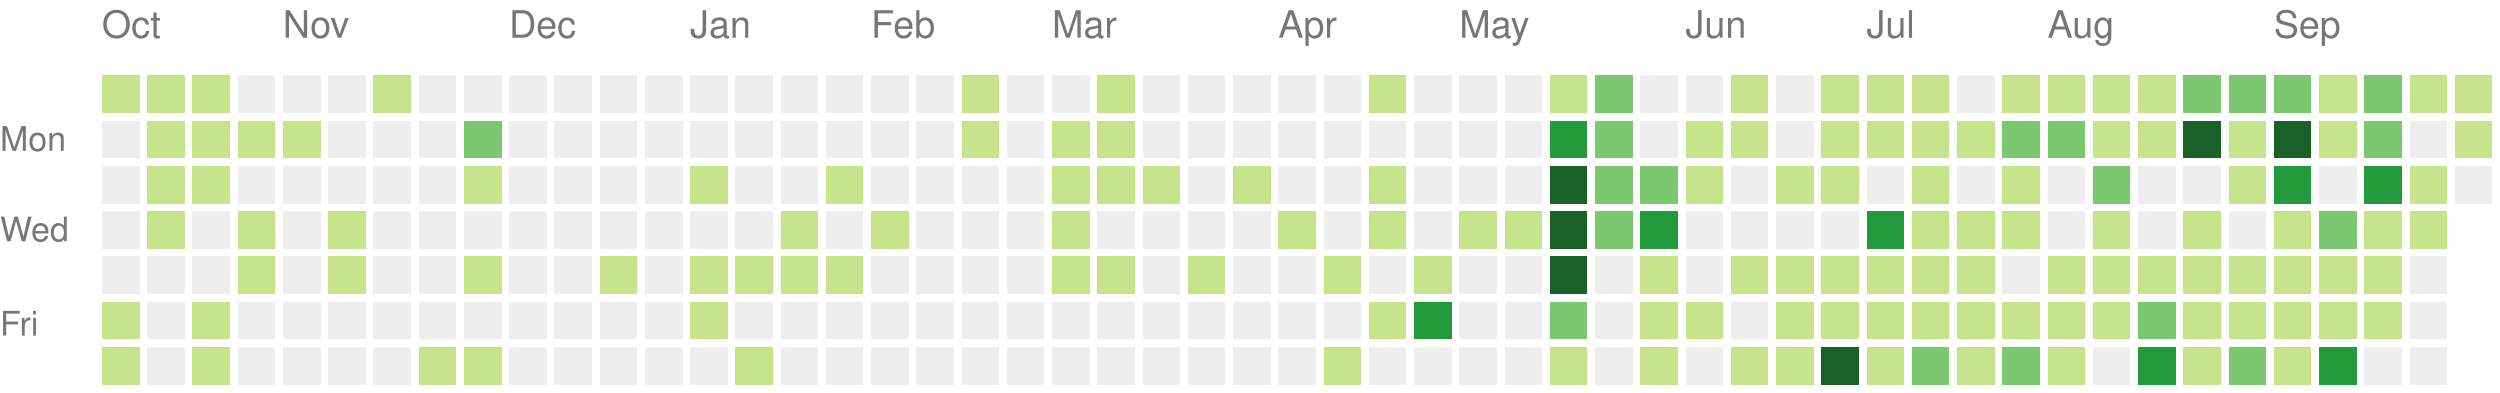
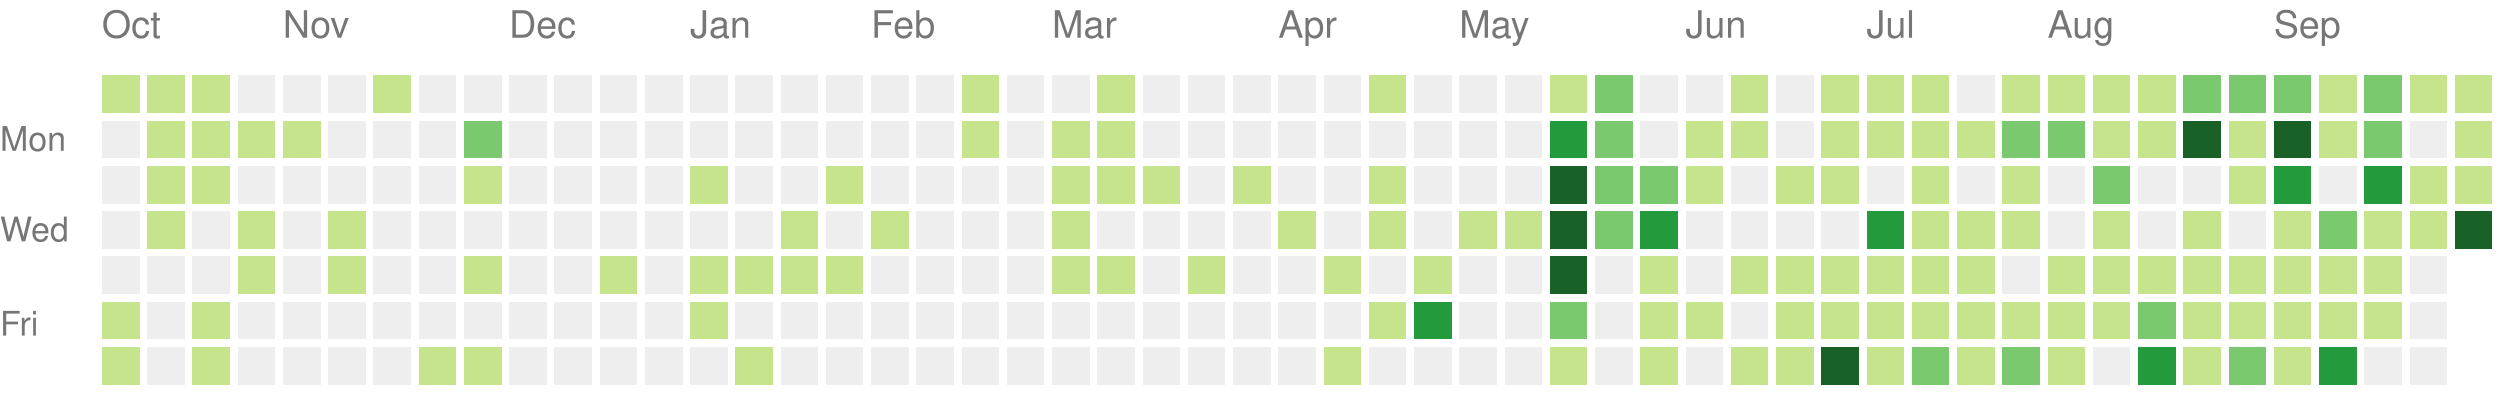
<svg xmlns="http://www.w3.org/2000/svg" version="1.1" width="663" height="104">
  <rect style="fill:#c6e48b;shape-rendering:crispedges;" data-score="1" data-date="2025-10-05" x="27" y="20" width="10" height="10" />
  <rect style="fill:#c6e48b;shape-rendering:crispedges;" data-score="1" data-date="2025-10-12" x="39" y="20" width="10" height="10" />
  <rect style="fill:#c6e48b;shape-rendering:crispedges;" data-score="1" data-date="2025-10-19" x="51" y="20" width="10" height="10" />
  <rect style="fill:#eeeeee;shape-rendering:crispedges;" data-score="0" data-date="2025-10-26" x="63" y="20" width="10" height="10" />
  <rect style="fill:#eeeeee;shape-rendering:crispedges;" data-score="0" data-date="2025-11-02" x="75" y="20" width="10" height="10" />
  <rect style="fill:#eeeeee;shape-rendering:crispedges;" data-score="0" data-date="2025-11-09" x="87" y="20" width="10" height="10" />
  <rect style="fill:#c6e48b;shape-rendering:crispedges;" data-score="1" data-date="2025-11-16" x="99" y="20" width="10" height="10" />
  <rect style="fill:#eeeeee;shape-rendering:crispedges;" data-score="0" data-date="2025-11-23" x="111" y="20" width="10" height="10" />
  <rect style="fill:#eeeeee;shape-rendering:crispedges;" data-score="0" data-date="2025-11-30" x="123" y="20" width="10" height="10" />
  <rect style="fill:#eeeeee;shape-rendering:crispedges;" data-score="0" data-date="2025-12-07" x="135" y="20" width="10" height="10" />
  <rect style="fill:#eeeeee;shape-rendering:crispedges;" data-score="0" data-date="2025-12-14" x="147" y="20" width="10" height="10" />
  <rect style="fill:#eeeeee;shape-rendering:crispedges;" data-score="0" data-date="2025-12-21" x="159" y="20" width="10" height="10" />
  <rect style="fill:#eeeeee;shape-rendering:crispedges;" data-score="0" data-date="2025-12-28" x="171" y="20" width="10" height="10" />
  <rect style="fill:#eeeeee;shape-rendering:crispedges;" data-score="0" data-date="2026-01-04" x="183" y="20" width="10" height="10" />
  <rect style="fill:#eeeeee;shape-rendering:crispedges;" data-score="0" data-date="2026-01-11" x="195" y="20" width="10" height="10" />
  <rect style="fill:#eeeeee;shape-rendering:crispedges;" data-score="0" data-date="2026-01-18" x="207" y="20" width="10" height="10" />
  <rect style="fill:#eeeeee;shape-rendering:crispedges;" data-score="0" data-date="2026-01-25" x="219" y="20" width="10" height="10" />
  <rect style="fill:#eeeeee;shape-rendering:crispedges;" data-score="0" data-date="2026-02-01" x="231" y="20" width="10" height="10" />
  <rect style="fill:#eeeeee;shape-rendering:crispedges;" data-score="0" data-date="2026-02-08" x="243" y="20" width="10" height="10" />
  <rect style="fill:#c6e48b;shape-rendering:crispedges;" data-score="1" data-date="2026-02-15" x="255" y="20" width="10" height="10" />
  <rect style="fill:#eeeeee;shape-rendering:crispedges;" data-score="0" data-date="2026-02-22" x="267" y="20" width="10" height="10" />
  <rect style="fill:#eeeeee;shape-rendering:crispedges;" data-score="0" data-date="2026-03-01" x="279" y="20" width="10" height="10" />
  <rect style="fill:#c6e48b;shape-rendering:crispedges;" data-score="1" data-date="2026-03-08" x="291" y="20" width="10" height="10" />
  <rect style="fill:#eeeeee;shape-rendering:crispedges;" data-score="0" data-date="2026-03-15" x="303" y="20" width="10" height="10" />
  <rect style="fill:#eeeeee;shape-rendering:crispedges;" data-score="0" data-date="2026-03-22" x="315" y="20" width="10" height="10" />
  <rect style="fill:#eeeeee;shape-rendering:crispedges;" data-score="0" data-date="2026-03-29" x="327" y="20" width="10" height="10" />
  <rect style="fill:#eeeeee;shape-rendering:crispedges;" data-score="0" data-date="2026-04-05" x="339" y="20" width="10" height="10" />
  <rect style="fill:#eeeeee;shape-rendering:crispedges;" data-score="0" data-date="2026-04-12" x="351" y="20" width="10" height="10" />
  <rect style="fill:#c6e48b;shape-rendering:crispedges;" data-score="1" data-date="2026-04-19" x="363" y="20" width="10" height="10" />
  <rect style="fill:#eeeeee;shape-rendering:crispedges;" data-score="0" data-date="2026-04-26" x="375" y="20" width="10" height="10" />
  <rect style="fill:#eeeeee;shape-rendering:crispedges;" data-score="0" data-date="2026-05-03" x="387" y="20" width="10" height="10" />
  <rect style="fill:#eeeeee;shape-rendering:crispedges;" data-score="0" data-date="2026-05-10" x="399" y="20" width="10" height="10" />
  <rect style="fill:#c6e48b;shape-rendering:crispedges;" data-score="1" data-date="2026-05-17" x="411" y="20" width="10" height="10" />
  <rect style="fill:#7bc96f;shape-rendering:crispedges;" data-score="2" data-date="2026-05-24" x="423" y="20" width="10" height="10" />
  <rect style="fill:#eeeeee;shape-rendering:crispedges;" data-score="0" data-date="2026-05-31" x="435" y="20" width="10" height="10" />
  <rect style="fill:#eeeeee;shape-rendering:crispedges;" data-score="0" data-date="2026-06-07" x="447" y="20" width="10" height="10" />
  <rect style="fill:#c6e48b;shape-rendering:crispedges;" data-score="1" data-date="2026-06-14" x="459" y="20" width="10" height="10" />
  <rect style="fill:#eeeeee;shape-rendering:crispedges;" data-score="0" data-date="2026-06-21" x="471" y="20" width="10" height="10" />
  <rect style="fill:#c6e48b;shape-rendering:crispedges;" data-score="1" data-date="2026-06-28" x="483" y="20" width="10" height="10" />
  <rect style="fill:#c6e48b;shape-rendering:crispedges;" data-score="1" data-date="2026-07-05" x="495" y="20" width="10" height="10" />
  <rect style="fill:#c6e48b;shape-rendering:crispedges;" data-score="1" data-date="2026-07-12" x="507" y="20" width="10" height="10" />
  <rect style="fill:#eeeeee;shape-rendering:crispedges;" data-score="0" data-date="2026-07-19" x="519" y="20" width="10" height="10" />
  <rect style="fill:#c6e48b;shape-rendering:crispedges;" data-score="1" data-date="2026-07-26" x="531" y="20" width="10" height="10" />
  <rect style="fill:#c6e48b;shape-rendering:crispedges;" data-score="1" data-date="2026-08-02" x="543" y="20" width="10" height="10" />
  <rect style="fill:#c6e48b;shape-rendering:crispedges;" data-score="1" data-date="2026-08-09" x="555" y="20" width="10" height="10" />
  <rect style="fill:#c6e48b;shape-rendering:crispedges;" data-score="1" data-date="2026-08-16" x="567" y="20" width="10" height="10" />
  <rect style="fill:#7bc96f;shape-rendering:crispedges;" data-score="2" data-date="2026-08-23" x="579" y="20" width="10" height="10" />
  <rect style="fill:#7bc96f;shape-rendering:crispedges;" data-score="2" data-date="2026-08-30" x="591" y="20" width="10" height="10" />
  <rect style="fill:#7bc96f;shape-rendering:crispedges;" data-score="2" data-date="2026-09-06" x="603" y="20" width="10" height="10" />
  <rect style="fill:#c6e48b;shape-rendering:crispedges;" data-score="1" data-date="2026-09-13" x="615" y="20" width="10" height="10" />
  <rect style="fill:#7bc96f;shape-rendering:crispedges;" data-score="2" data-date="2026-09-20" x="627" y="20" width="10" height="10" />
  <rect style="fill:#c6e48b;shape-rendering:crispedges;" data-score="1" data-date="2026-09-27" x="639" y="20" width="10" height="10" />
  <rect style="fill:#c6e48b;shape-rendering:crispedges;" data-score="1" data-date="2026-10-04" x="651" y="20" width="10" height="10" />
  <rect style="fill:#eeeeee;shape-rendering:crispedges;" data-score="0" data-date="2025-10-06" x="27" y="32" width="10" height="10" />
  <rect style="fill:#c6e48b;shape-rendering:crispedges;" data-score="1" data-date="2025-10-13" x="39" y="32" width="10" height="10" />
  <rect style="fill:#c6e48b;shape-rendering:crispedges;" data-score="1" data-date="2025-10-20" x="51" y="32" width="10" height="10" />
  <rect style="fill:#c6e48b;shape-rendering:crispedges;" data-score="1" data-date="2025-10-27" x="63" y="32" width="10" height="10" />
  <rect style="fill:#c6e48b;shape-rendering:crispedges;" data-score="1" data-date="2025-11-03" x="75" y="32" width="10" height="10" />
  <rect style="fill:#eeeeee;shape-rendering:crispedges;" data-score="0" data-date="2025-11-10" x="87" y="32" width="10" height="10" />
  <rect style="fill:#eeeeee;shape-rendering:crispedges;" data-score="0" data-date="2025-11-17" x="99" y="32" width="10" height="10" />
  <rect style="fill:#eeeeee;shape-rendering:crispedges;" data-score="0" data-date="2025-11-24" x="111" y="32" width="10" height="10" />
  <rect style="fill:#7bc96f;shape-rendering:crispedges;" data-score="2" data-date="2025-12-01" x="123" y="32" width="10" height="10" />
  <rect style="fill:#eeeeee;shape-rendering:crispedges;" data-score="0" data-date="2025-12-08" x="135" y="32" width="10" height="10" />
  <rect style="fill:#eeeeee;shape-rendering:crispedges;" data-score="0" data-date="2025-12-15" x="147" y="32" width="10" height="10" />
  <rect style="fill:#eeeeee;shape-rendering:crispedges;" data-score="0" data-date="2025-12-22" x="159" y="32" width="10" height="10" />
  <rect style="fill:#eeeeee;shape-rendering:crispedges;" data-score="0" data-date="2025-12-29" x="171" y="32" width="10" height="10" />
  <rect style="fill:#eeeeee;shape-rendering:crispedges;" data-score="0" data-date="2026-01-05" x="183" y="32" width="10" height="10" />
  <rect style="fill:#eeeeee;shape-rendering:crispedges;" data-score="0" data-date="2026-01-12" x="195" y="32" width="10" height="10" />
  <rect style="fill:#eeeeee;shape-rendering:crispedges;" data-score="0" data-date="2026-01-19" x="207" y="32" width="10" height="10" />
  <rect style="fill:#eeeeee;shape-rendering:crispedges;" data-score="0" data-date="2026-01-26" x="219" y="32" width="10" height="10" />
  <rect style="fill:#eeeeee;shape-rendering:crispedges;" data-score="0" data-date="2026-02-02" x="231" y="32" width="10" height="10" />
  <rect style="fill:#eeeeee;shape-rendering:crispedges;" data-score="0" data-date="2026-02-09" x="243" y="32" width="10" height="10" />
  <rect style="fill:#c6e48b;shape-rendering:crispedges;" data-score="1" data-date="2026-02-16" x="255" y="32" width="10" height="10" />
  <rect style="fill:#eeeeee;shape-rendering:crispedges;" data-score="0" data-date="2026-02-23" x="267" y="32" width="10" height="10" />
  <rect style="fill:#c6e48b;shape-rendering:crispedges;" data-score="1" data-date="2026-03-02" x="279" y="32" width="10" height="10" />
  <rect style="fill:#c6e48b;shape-rendering:crispedges;" data-score="1" data-date="2026-03-09" x="291" y="32" width="10" height="10" />
  <rect style="fill:#eeeeee;shape-rendering:crispedges;" data-score="0" data-date="2026-03-16" x="303" y="32" width="10" height="10" />
  <rect style="fill:#eeeeee;shape-rendering:crispedges;" data-score="0" data-date="2026-03-23" x="315" y="32" width="10" height="10" />
  <rect style="fill:#eeeeee;shape-rendering:crispedges;" data-score="0" data-date="2026-03-30" x="327" y="32" width="10" height="10" />
  <rect style="fill:#eeeeee;shape-rendering:crispedges;" data-score="0" data-date="2026-04-06" x="339" y="32" width="10" height="10" />
  <rect style="fill:#eeeeee;shape-rendering:crispedges;" data-score="0" data-date="2026-04-13" x="351" y="32" width="10" height="10" />
  <rect style="fill:#eeeeee;shape-rendering:crispedges;" data-score="0" data-date="2026-04-20" x="363" y="32" width="10" height="10" />
  <rect style="fill:#eeeeee;shape-rendering:crispedges;" data-score="0" data-date="2026-04-27" x="375" y="32" width="10" height="10" />
  <rect style="fill:#eeeeee;shape-rendering:crispedges;" data-score="0" data-date="2026-05-04" x="387" y="32" width="10" height="10" />
  <rect style="fill:#eeeeee;shape-rendering:crispedges;" data-score="0" data-date="2026-05-11" x="399" y="32" width="10" height="10" />
  <rect style="fill:#239a3b;shape-rendering:crispedges;" data-score="3" data-date="2026-05-18" x="411" y="32" width="10" height="10" />
  <rect style="fill:#7bc96f;shape-rendering:crispedges;" data-score="2" data-date="2026-05-25" x="423" y="32" width="10" height="10" />
  <rect style="fill:#eeeeee;shape-rendering:crispedges;" data-score="0" data-date="2026-06-01" x="435" y="32" width="10" height="10" />
  <rect style="fill:#c6e48b;shape-rendering:crispedges;" data-score="1" data-date="2026-06-08" x="447" y="32" width="10" height="10" />
  <rect style="fill:#c6e48b;shape-rendering:crispedges;" data-score="1" data-date="2026-06-15" x="459" y="32" width="10" height="10" />
  <rect style="fill:#eeeeee;shape-rendering:crispedges;" data-score="0" data-date="2026-06-22" x="471" y="32" width="10" height="10" />
  <rect style="fill:#c6e48b;shape-rendering:crispedges;" data-score="1" data-date="2026-06-29" x="483" y="32" width="10" height="10" />
  <rect style="fill:#c6e48b;shape-rendering:crispedges;" data-score="1" data-date="2026-07-06" x="495" y="32" width="10" height="10" />
  <rect style="fill:#c6e48b;shape-rendering:crispedges;" data-score="1" data-date="2026-07-13" x="507" y="32" width="10" height="10" />
  <rect style="fill:#c6e48b;shape-rendering:crispedges;" data-score="1" data-date="2026-07-20" x="519" y="32" width="10" height="10" />
  <rect style="fill:#7bc96f;shape-rendering:crispedges;" data-score="2" data-date="2026-07-27" x="531" y="32" width="10" height="10" />
  <rect style="fill:#7bc96f;shape-rendering:crispedges;" data-score="2" data-date="2026-08-03" x="543" y="32" width="10" height="10" />
  <rect style="fill:#c6e48b;shape-rendering:crispedges;" data-score="1" data-date="2026-08-10" x="555" y="32" width="10" height="10" />
  <rect style="fill:#c6e48b;shape-rendering:crispedges;" data-score="1" data-date="2026-08-17" x="567" y="32" width="10" height="10" />
  <rect style="fill:#196127;shape-rendering:crispedges;" data-score="4" data-date="2026-08-24" x="579" y="32" width="10" height="10" />
  <rect style="fill:#c6e48b;shape-rendering:crispedges;" data-score="1" data-date="2026-08-31" x="591" y="32" width="10" height="10" />
  <rect style="fill:#196127;shape-rendering:crispedges;" data-score="4" data-date="2026-09-07" x="603" y="32" width="10" height="10" />
  <rect style="fill:#c6e48b;shape-rendering:crispedges;" data-score="1" data-date="2026-09-14" x="615" y="32" width="10" height="10" />
  <rect style="fill:#7bc96f;shape-rendering:crispedges;" data-score="2" data-date="2026-09-21" x="627" y="32" width="10" height="10" />
  <rect style="fill:#eeeeee;shape-rendering:crispedges;" data-score="0" data-date="2026-09-28" x="639" y="32" width="10" height="10" />
  <rect style="fill:#c6e48b;shape-rendering:crispedges;" data-score="1" data-date="2026-10-05" x="651" y="32" width="10" height="10" />
  <rect style="fill:#eeeeee;shape-rendering:crispedges;" data-score="0" data-date="2025-10-07" x="27" y="44" width="10" height="10" />
  <rect style="fill:#c6e48b;shape-rendering:crispedges;" data-score="1" data-date="2025-10-14" x="39" y="44" width="10" height="10" />
  <rect style="fill:#c6e48b;shape-rendering:crispedges;" data-score="1" data-date="2025-10-21" x="51" y="44" width="10" height="10" />
  <rect style="fill:#eeeeee;shape-rendering:crispedges;" data-score="0" data-date="2025-10-28" x="63" y="44" width="10" height="10" />
  <rect style="fill:#eeeeee;shape-rendering:crispedges;" data-score="0" data-date="2025-11-04" x="75" y="44" width="10" height="10" />
  <rect style="fill:#eeeeee;shape-rendering:crispedges;" data-score="0" data-date="2025-11-11" x="87" y="44" width="10" height="10" />
  <rect style="fill:#eeeeee;shape-rendering:crispedges;" data-score="0" data-date="2025-11-18" x="99" y="44" width="10" height="10" />
  <rect style="fill:#eeeeee;shape-rendering:crispedges;" data-score="0" data-date="2025-11-25" x="111" y="44" width="10" height="10" />
  <rect style="fill:#c6e48b;shape-rendering:crispedges;" data-score="1" data-date="2025-12-02" x="123" y="44" width="10" height="10" />
  <rect style="fill:#eeeeee;shape-rendering:crispedges;" data-score="0" data-date="2025-12-09" x="135" y="44" width="10" height="10" />
  <rect style="fill:#eeeeee;shape-rendering:crispedges;" data-score="0" data-date="2025-12-16" x="147" y="44" width="10" height="10" />
  <rect style="fill:#eeeeee;shape-rendering:crispedges;" data-score="0" data-date="2025-12-23" x="159" y="44" width="10" height="10" />
  <rect style="fill:#eeeeee;shape-rendering:crispedges;" data-score="0" data-date="2025-12-30" x="171" y="44" width="10" height="10" />
  <rect style="fill:#c6e48b;shape-rendering:crispedges;" data-score="1" data-date="2026-01-06" x="183" y="44" width="10" height="10" />
  <rect style="fill:#eeeeee;shape-rendering:crispedges;" data-score="0" data-date="2026-01-13" x="195" y="44" width="10" height="10" />
  <rect style="fill:#eeeeee;shape-rendering:crispedges;" data-score="0" data-date="2026-01-20" x="207" y="44" width="10" height="10" />
  <rect style="fill:#c6e48b;shape-rendering:crispedges;" data-score="1" data-date="2026-01-27" x="219" y="44" width="10" height="10" />
  <rect style="fill:#eeeeee;shape-rendering:crispedges;" data-score="0" data-date="2026-02-03" x="231" y="44" width="10" height="10" />
  <rect style="fill:#eeeeee;shape-rendering:crispedges;" data-score="0" data-date="2026-02-10" x="243" y="44" width="10" height="10" />
  <rect style="fill:#eeeeee;shape-rendering:crispedges;" data-score="0" data-date="2026-02-17" x="255" y="44" width="10" height="10" />
  <rect style="fill:#eeeeee;shape-rendering:crispedges;" data-score="0" data-date="2026-02-24" x="267" y="44" width="10" height="10" />
  <rect style="fill:#c6e48b;shape-rendering:crispedges;" data-score="1" data-date="2026-03-03" x="279" y="44" width="10" height="10" />
  <rect style="fill:#c6e48b;shape-rendering:crispedges;" data-score="1" data-date="2026-03-10" x="291" y="44" width="10" height="10" />
  <rect style="fill:#c6e48b;shape-rendering:crispedges;" data-score="1" data-date="2026-03-17" x="303" y="44" width="10" height="10" />
  <rect style="fill:#eeeeee;shape-rendering:crispedges;" data-score="0" data-date="2026-03-24" x="315" y="44" width="10" height="10" />
  <rect style="fill:#c6e48b;shape-rendering:crispedges;" data-score="1" data-date="2026-03-31" x="327" y="44" width="10" height="10" />
  <rect style="fill:#eeeeee;shape-rendering:crispedges;" data-score="0" data-date="2026-04-07" x="339" y="44" width="10" height="10" />
  <rect style="fill:#eeeeee;shape-rendering:crispedges;" data-score="0" data-date="2026-04-14" x="351" y="44" width="10" height="10" />
  <rect style="fill:#c6e48b;shape-rendering:crispedges;" data-score="1" data-date="2026-04-21" x="363" y="44" width="10" height="10" />
  <rect style="fill:#eeeeee;shape-rendering:crispedges;" data-score="0" data-date="2026-04-28" x="375" y="44" width="10" height="10" />
  <rect style="fill:#eeeeee;shape-rendering:crispedges;" data-score="0" data-date="2026-05-05" x="387" y="44" width="10" height="10" />
  <rect style="fill:#eeeeee;shape-rendering:crispedges;" data-score="0" data-date="2026-05-12" x="399" y="44" width="10" height="10" />
  <rect style="fill:#196127;shape-rendering:crispedges;" data-score="4" data-date="2026-05-19" x="411" y="44" width="10" height="10" />
  <rect style="fill:#7bc96f;shape-rendering:crispedges;" data-score="2" data-date="2026-05-26" x="423" y="44" width="10" height="10" />
  <rect style="fill:#7bc96f;shape-rendering:crispedges;" data-score="2" data-date="2026-06-02" x="435" y="44" width="10" height="10" />
  <rect style="fill:#c6e48b;shape-rendering:crispedges;" data-score="1" data-date="2026-06-09" x="447" y="44" width="10" height="10" />
  <rect style="fill:#eeeeee;shape-rendering:crispedges;" data-score="0" data-date="2026-06-16" x="459" y="44" width="10" height="10" />
  <rect style="fill:#c6e48b;shape-rendering:crispedges;" data-score="1" data-date="2026-06-23" x="471" y="44" width="10" height="10" />
  <rect style="fill:#c6e48b;shape-rendering:crispedges;" data-score="1" data-date="2026-06-30" x="483" y="44" width="10" height="10" />
  <rect style="fill:#eeeeee;shape-rendering:crispedges;" data-score="0" data-date="2026-07-07" x="495" y="44" width="10" height="10" />
  <rect style="fill:#c6e48b;shape-rendering:crispedges;" data-score="1" data-date="2026-07-14" x="507" y="44" width="10" height="10" />
  <rect style="fill:#eeeeee;shape-rendering:crispedges;" data-score="0" data-date="2026-07-21" x="519" y="44" width="10" height="10" />
  <rect style="fill:#c6e48b;shape-rendering:crispedges;" data-score="1" data-date="2026-07-28" x="531" y="44" width="10" height="10" />
  <rect style="fill:#eeeeee;shape-rendering:crispedges;" data-score="0" data-date="2026-08-04" x="543" y="44" width="10" height="10" />
  <rect style="fill:#7bc96f;shape-rendering:crispedges;" data-score="2" data-date="2026-08-11" x="555" y="44" width="10" height="10" />
  <rect style="fill:#eeeeee;shape-rendering:crispedges;" data-score="0" data-date="2026-08-18" x="567" y="44" width="10" height="10" />
  <rect style="fill:#eeeeee;shape-rendering:crispedges;" data-score="0" data-date="2026-08-25" x="579" y="44" width="10" height="10" />
  <rect style="fill:#c6e48b;shape-rendering:crispedges;" data-score="1" data-date="2026-09-01" x="591" y="44" width="10" height="10" />
  <rect style="fill:#239a3b;shape-rendering:crispedges;" data-score="3" data-date="2026-09-08" x="603" y="44" width="10" height="10" />
  <rect style="fill:#eeeeee;shape-rendering:crispedges;" data-score="0" data-date="2026-09-15" x="615" y="44" width="10" height="10" />
  <rect style="fill:#239a3b;shape-rendering:crispedges;" data-score="3" data-date="2026-09-22" x="627" y="44" width="10" height="10" />
  <rect style="fill:#c6e48b;shape-rendering:crispedges;" data-score="1" data-date="2026-09-29" x="639" y="44" width="10" height="10" />
-   <rect style="fill:#eeeeee;shape-rendering:crispedges;" data-score="0" data-date="2026-10-06" x="651" y="44" width="10" height="10" />
+   <rect style="fill:#c6e48b;shape-rendering:crispedges;" data-score="1" data-date="2026-10-06" x="651" y="44" width="10" height="10" />
  <rect style="fill:#eeeeee;shape-rendering:crispedges;" data-score="0" data-date="2025-10-08" x="27" y="56" width="10" height="10" />
  <rect style="fill:#c6e48b;shape-rendering:crispedges;" data-score="1" data-date="2025-10-15" x="39" y="56" width="10" height="10" />
  <rect style="fill:#eeeeee;shape-rendering:crispedges;" data-score="0" data-date="2025-10-22" x="51" y="56" width="10" height="10" />
  <rect style="fill:#c6e48b;shape-rendering:crispedges;" data-score="1" data-date="2025-10-29" x="63" y="56" width="10" height="10" />
  <rect style="fill:#eeeeee;shape-rendering:crispedges;" data-score="0" data-date="2025-11-05" x="75" y="56" width="10" height="10" />
  <rect style="fill:#c6e48b;shape-rendering:crispedges;" data-score="1" data-date="2025-11-12" x="87" y="56" width="10" height="10" />
  <rect style="fill:#eeeeee;shape-rendering:crispedges;" data-score="0" data-date="2025-11-19" x="99" y="56" width="10" height="10" />
  <rect style="fill:#eeeeee;shape-rendering:crispedges;" data-score="0" data-date="2025-11-26" x="111" y="56" width="10" height="10" />
  <rect style="fill:#eeeeee;shape-rendering:crispedges;" data-score="0" data-date="2025-12-03" x="123" y="56" width="10" height="10" />
  <rect style="fill:#eeeeee;shape-rendering:crispedges;" data-score="0" data-date="2025-12-10" x="135" y="56" width="10" height="10" />
  <rect style="fill:#eeeeee;shape-rendering:crispedges;" data-score="0" data-date="2025-12-17" x="147" y="56" width="10" height="10" />
  <rect style="fill:#eeeeee;shape-rendering:crispedges;" data-score="0" data-date="2025-12-24" x="159" y="56" width="10" height="10" />
  <rect style="fill:#eeeeee;shape-rendering:crispedges;" data-score="0" data-date="2025-12-31" x="171" y="56" width="10" height="10" />
  <rect style="fill:#eeeeee;shape-rendering:crispedges;" data-score="0" data-date="2026-01-07" x="183" y="56" width="10" height="10" />
  <rect style="fill:#eeeeee;shape-rendering:crispedges;" data-score="0" data-date="2026-01-14" x="195" y="56" width="10" height="10" />
  <rect style="fill:#c6e48b;shape-rendering:crispedges;" data-score="1" data-date="2026-01-21" x="207" y="56" width="10" height="10" />
  <rect style="fill:#eeeeee;shape-rendering:crispedges;" data-score="0" data-date="2026-01-28" x="219" y="56" width="10" height="10" />
  <rect style="fill:#c6e48b;shape-rendering:crispedges;" data-score="1" data-date="2026-02-04" x="231" y="56" width="10" height="10" />
  <rect style="fill:#eeeeee;shape-rendering:crispedges;" data-score="0" data-date="2026-02-11" x="243" y="56" width="10" height="10" />
  <rect style="fill:#eeeeee;shape-rendering:crispedges;" data-score="0" data-date="2026-02-18" x="255" y="56" width="10" height="10" />
  <rect style="fill:#eeeeee;shape-rendering:crispedges;" data-score="0" data-date="2026-02-25" x="267" y="56" width="10" height="10" />
  <rect style="fill:#c6e48b;shape-rendering:crispedges;" data-score="1" data-date="2026-03-04" x="279" y="56" width="10" height="10" />
  <rect style="fill:#eeeeee;shape-rendering:crispedges;" data-score="0" data-date="2026-03-11" x="291" y="56" width="10" height="10" />
  <rect style="fill:#eeeeee;shape-rendering:crispedges;" data-score="0" data-date="2026-03-18" x="303" y="56" width="10" height="10" />
  <rect style="fill:#eeeeee;shape-rendering:crispedges;" data-score="0" data-date="2026-03-25" x="315" y="56" width="10" height="10" />
  <rect style="fill:#eeeeee;shape-rendering:crispedges;" data-score="0" data-date="2026-04-01" x="327" y="56" width="10" height="10" />
  <rect style="fill:#c6e48b;shape-rendering:crispedges;" data-score="1" data-date="2026-04-08" x="339" y="56" width="10" height="10" />
  <rect style="fill:#eeeeee;shape-rendering:crispedges;" data-score="0" data-date="2026-04-15" x="351" y="56" width="10" height="10" />
  <rect style="fill:#c6e48b;shape-rendering:crispedges;" data-score="1" data-date="2026-04-22" x="363" y="56" width="10" height="10" />
  <rect style="fill:#eeeeee;shape-rendering:crispedges;" data-score="0" data-date="2026-04-29" x="375" y="56" width="10" height="10" />
  <rect style="fill:#c6e48b;shape-rendering:crispedges;" data-score="1" data-date="2026-05-06" x="387" y="56" width="10" height="10" />
  <rect style="fill:#c6e48b;shape-rendering:crispedges;" data-score="1" data-date="2026-05-13" x="399" y="56" width="10" height="10" />
  <rect style="fill:#196127;shape-rendering:crispedges;" data-score="4" data-date="2026-05-20" x="411" y="56" width="10" height="10" />
  <rect style="fill:#7bc96f;shape-rendering:crispedges;" data-score="2" data-date="2026-05-27" x="423" y="56" width="10" height="10" />
  <rect style="fill:#239a3b;shape-rendering:crispedges;" data-score="3" data-date="2026-06-03" x="435" y="56" width="10" height="10" />
  <rect style="fill:#eeeeee;shape-rendering:crispedges;" data-score="0" data-date="2026-06-10" x="447" y="56" width="10" height="10" />
  <rect style="fill:#eeeeee;shape-rendering:crispedges;" data-score="0" data-date="2026-06-17" x="459" y="56" width="10" height="10" />
  <rect style="fill:#eeeeee;shape-rendering:crispedges;" data-score="0" data-date="2026-06-24" x="471" y="56" width="10" height="10" />
  <rect style="fill:#eeeeee;shape-rendering:crispedges;" data-score="0" data-date="2026-07-01" x="483" y="56" width="10" height="10" />
  <rect style="fill:#239a3b;shape-rendering:crispedges;" data-score="3" data-date="2026-07-08" x="495" y="56" width="10" height="10" />
  <rect style="fill:#c6e48b;shape-rendering:crispedges;" data-score="1" data-date="2026-07-15" x="507" y="56" width="10" height="10" />
  <rect style="fill:#c6e48b;shape-rendering:crispedges;" data-score="1" data-date="2026-07-22" x="519" y="56" width="10" height="10" />
  <rect style="fill:#c6e48b;shape-rendering:crispedges;" data-score="1" data-date="2026-07-29" x="531" y="56" width="10" height="10" />
  <rect style="fill:#eeeeee;shape-rendering:crispedges;" data-score="0" data-date="2026-08-05" x="543" y="56" width="10" height="10" />
  <rect style="fill:#c6e48b;shape-rendering:crispedges;" data-score="1" data-date="2026-08-12" x="555" y="56" width="10" height="10" />
  <rect style="fill:#eeeeee;shape-rendering:crispedges;" data-score="0" data-date="2026-08-19" x="567" y="56" width="10" height="10" />
  <rect style="fill:#c6e48b;shape-rendering:crispedges;" data-score="1" data-date="2026-08-26" x="579" y="56" width="10" height="10" />
  <rect style="fill:#eeeeee;shape-rendering:crispedges;" data-score="0" data-date="2026-09-02" x="591" y="56" width="10" height="10" />
  <rect style="fill:#c6e48b;shape-rendering:crispedges;" data-score="1" data-date="2026-09-09" x="603" y="56" width="10" height="10" />
  <rect style="fill:#7bc96f;shape-rendering:crispedges;" data-score="2" data-date="2026-09-16" x="615" y="56" width="10" height="10" />
  <rect style="fill:#c6e48b;shape-rendering:crispedges;" data-score="1" data-date="2026-09-23" x="627" y="56" width="10" height="10" />
  <rect style="fill:#c6e48b;shape-rendering:crispedges;" data-score="1" data-date="2026-09-30" x="639" y="56" width="10" height="10" />
+   <rect style="fill:#196127;shape-rendering:crispedges;" data-score="4" data-date="2026-10-07" x="651" y="56" width="10" height="10" />
  <rect style="fill:#eeeeee;shape-rendering:crispedges;" data-score="0" data-date="2025-10-09" x="27" y="68" width="10" height="10" />
  <rect style="fill:#eeeeee;shape-rendering:crispedges;" data-score="0" data-date="2025-10-16" x="39" y="68" width="10" height="10" />
  <rect style="fill:#eeeeee;shape-rendering:crispedges;" data-score="0" data-date="2025-10-23" x="51" y="68" width="10" height="10" />
  <rect style="fill:#c6e48b;shape-rendering:crispedges;" data-score="1" data-date="2025-10-30" x="63" y="68" width="10" height="10" />
  <rect style="fill:#eeeeee;shape-rendering:crispedges;" data-score="0" data-date="2025-11-06" x="75" y="68" width="10" height="10" />
  <rect style="fill:#c6e48b;shape-rendering:crispedges;" data-score="1" data-date="2025-11-13" x="87" y="68" width="10" height="10" />
  <rect style="fill:#eeeeee;shape-rendering:crispedges;" data-score="0" data-date="2025-11-20" x="99" y="68" width="10" height="10" />
  <rect style="fill:#eeeeee;shape-rendering:crispedges;" data-score="0" data-date="2025-11-27" x="111" y="68" width="10" height="10" />
  <rect style="fill:#c6e48b;shape-rendering:crispedges;" data-score="1" data-date="2025-12-04" x="123" y="68" width="10" height="10" />
  <rect style="fill:#eeeeee;shape-rendering:crispedges;" data-score="0" data-date="2025-12-11" x="135" y="68" width="10" height="10" />
  <rect style="fill:#eeeeee;shape-rendering:crispedges;" data-score="0" data-date="2025-12-18" x="147" y="68" width="10" height="10" />
  <rect style="fill:#c6e48b;shape-rendering:crispedges;" data-score="1" data-date="2025-12-25" x="159" y="68" width="10" height="10" />
  <rect style="fill:#eeeeee;shape-rendering:crispedges;" data-score="0" data-date="2026-01-01" x="171" y="68" width="10" height="10" />
  <rect style="fill:#c6e48b;shape-rendering:crispedges;" data-score="1" data-date="2026-01-08" x="183" y="68" width="10" height="10" />
  <rect style="fill:#c6e48b;shape-rendering:crispedges;" data-score="1" data-date="2026-01-15" x="195" y="68" width="10" height="10" />
  <rect style="fill:#c6e48b;shape-rendering:crispedges;" data-score="1" data-date="2026-01-22" x="207" y="68" width="10" height="10" />
  <rect style="fill:#c6e48b;shape-rendering:crispedges;" data-score="1" data-date="2026-01-29" x="219" y="68" width="10" height="10" />
  <rect style="fill:#eeeeee;shape-rendering:crispedges;" data-score="0" data-date="2026-02-05" x="231" y="68" width="10" height="10" />
  <rect style="fill:#eeeeee;shape-rendering:crispedges;" data-score="0" data-date="2026-02-12" x="243" y="68" width="10" height="10" />
  <rect style="fill:#eeeeee;shape-rendering:crispedges;" data-score="0" data-date="2026-02-19" x="255" y="68" width="10" height="10" />
  <rect style="fill:#eeeeee;shape-rendering:crispedges;" data-score="0" data-date="2026-02-26" x="267" y="68" width="10" height="10" />
  <rect style="fill:#c6e48b;shape-rendering:crispedges;" data-score="1" data-date="2026-03-05" x="279" y="68" width="10" height="10" />
  <rect style="fill:#c6e48b;shape-rendering:crispedges;" data-score="1" data-date="2026-03-12" x="291" y="68" width="10" height="10" />
  <rect style="fill:#eeeeee;shape-rendering:crispedges;" data-score="0" data-date="2026-03-19" x="303" y="68" width="10" height="10" />
  <rect style="fill:#c6e48b;shape-rendering:crispedges;" data-score="1" data-date="2026-03-26" x="315" y="68" width="10" height="10" />
  <rect style="fill:#eeeeee;shape-rendering:crispedges;" data-score="0" data-date="2026-04-02" x="327" y="68" width="10" height="10" />
  <rect style="fill:#eeeeee;shape-rendering:crispedges;" data-score="0" data-date="2026-04-09" x="339" y="68" width="10" height="10" />
  <rect style="fill:#c6e48b;shape-rendering:crispedges;" data-score="1" data-date="2026-04-16" x="351" y="68" width="10" height="10" />
  <rect style="fill:#eeeeee;shape-rendering:crispedges;" data-score="0" data-date="2026-04-23" x="363" y="68" width="10" height="10" />
  <rect style="fill:#c6e48b;shape-rendering:crispedges;" data-score="1" data-date="2026-04-30" x="375" y="68" width="10" height="10" />
  <rect style="fill:#eeeeee;shape-rendering:crispedges;" data-score="0" data-date="2026-05-07" x="387" y="68" width="10" height="10" />
  <rect style="fill:#eeeeee;shape-rendering:crispedges;" data-score="0" data-date="2026-05-14" x="399" y="68" width="10" height="10" />
  <rect style="fill:#196127;shape-rendering:crispedges;" data-score="4" data-date="2026-05-21" x="411" y="68" width="10" height="10" />
  <rect style="fill:#eeeeee;shape-rendering:crispedges;" data-score="0" data-date="2026-05-28" x="423" y="68" width="10" height="10" />
  <rect style="fill:#c6e48b;shape-rendering:crispedges;" data-score="1" data-date="2026-06-04" x="435" y="68" width="10" height="10" />
  <rect style="fill:#eeeeee;shape-rendering:crispedges;" data-score="0" data-date="2026-06-11" x="447" y="68" width="10" height="10" />
  <rect style="fill:#c6e48b;shape-rendering:crispedges;" data-score="1" data-date="2026-06-18" x="459" y="68" width="10" height="10" />
  <rect style="fill:#c6e48b;shape-rendering:crispedges;" data-score="1" data-date="2026-06-25" x="471" y="68" width="10" height="10" />
  <rect style="fill:#c6e48b;shape-rendering:crispedges;" data-score="1" data-date="2026-07-02" x="483" y="68" width="10" height="10" />
  <rect style="fill:#c6e48b;shape-rendering:crispedges;" data-score="1" data-date="2026-07-09" x="495" y="68" width="10" height="10" />
  <rect style="fill:#c6e48b;shape-rendering:crispedges;" data-score="1" data-date="2026-07-16" x="507" y="68" width="10" height="10" />
  <rect style="fill:#c6e48b;shape-rendering:crispedges;" data-score="1" data-date="2026-07-23" x="519" y="68" width="10" height="10" />
  <rect style="fill:#eeeeee;shape-rendering:crispedges;" data-score="0" data-date="2026-07-30" x="531" y="68" width="10" height="10" />
  <rect style="fill:#c6e48b;shape-rendering:crispedges;" data-score="1" data-date="2026-08-06" x="543" y="68" width="10" height="10" />
  <rect style="fill:#c6e48b;shape-rendering:crispedges;" data-score="1" data-date="2026-08-13" x="555" y="68" width="10" height="10" />
  <rect style="fill:#c6e48b;shape-rendering:crispedges;" data-score="1" data-date="2026-08-20" x="567" y="68" width="10" height="10" />
  <rect style="fill:#c6e48b;shape-rendering:crispedges;" data-score="1" data-date="2026-08-27" x="579" y="68" width="10" height="10" />
  <rect style="fill:#c6e48b;shape-rendering:crispedges;" data-score="1" data-date="2026-09-03" x="591" y="68" width="10" height="10" />
  <rect style="fill:#c6e48b;shape-rendering:crispedges;" data-score="1" data-date="2026-09-10" x="603" y="68" width="10" height="10" />
  <rect style="fill:#c6e48b;shape-rendering:crispedges;" data-score="1" data-date="2026-09-17" x="615" y="68" width="10" height="10" />
  <rect style="fill:#c6e48b;shape-rendering:crispedges;" data-score="1" data-date="2026-09-24" x="627" y="68" width="10" height="10" />
  <rect style="fill:#eeeeee;shape-rendering:crispedges;" data-score="0" data-date="2026-10-01" x="639" y="68" width="10" height="10" />
  <rect style="fill:#c6e48b;shape-rendering:crispedges;" data-score="1" data-date="2025-10-10" x="27" y="80" width="10" height="10" />
  <rect style="fill:#eeeeee;shape-rendering:crispedges;" data-score="0" data-date="2025-10-17" x="39" y="80" width="10" height="10" />
  <rect style="fill:#c6e48b;shape-rendering:crispedges;" data-score="1" data-date="2025-10-24" x="51" y="80" width="10" height="10" />
  <rect style="fill:#eeeeee;shape-rendering:crispedges;" data-score="0" data-date="2025-10-31" x="63" y="80" width="10" height="10" />
  <rect style="fill:#eeeeee;shape-rendering:crispedges;" data-score="0" data-date="2025-11-07" x="75" y="80" width="10" height="10" />
  <rect style="fill:#eeeeee;shape-rendering:crispedges;" data-score="0" data-date="2025-11-14" x="87" y="80" width="10" height="10" />
  <rect style="fill:#eeeeee;shape-rendering:crispedges;" data-score="0" data-date="2025-11-21" x="99" y="80" width="10" height="10" />
  <rect style="fill:#eeeeee;shape-rendering:crispedges;" data-score="0" data-date="2025-11-28" x="111" y="80" width="10" height="10" />
  <rect style="fill:#eeeeee;shape-rendering:crispedges;" data-score="0" data-date="2025-12-05" x="123" y="80" width="10" height="10" />
  <rect style="fill:#eeeeee;shape-rendering:crispedges;" data-score="0" data-date="2025-12-12" x="135" y="80" width="10" height="10" />
  <rect style="fill:#eeeeee;shape-rendering:crispedges;" data-score="0" data-date="2025-12-19" x="147" y="80" width="10" height="10" />
  <rect style="fill:#eeeeee;shape-rendering:crispedges;" data-score="0" data-date="2025-12-26" x="159" y="80" width="10" height="10" />
  <rect style="fill:#eeeeee;shape-rendering:crispedges;" data-score="0" data-date="2026-01-02" x="171" y="80" width="10" height="10" />
  <rect style="fill:#c6e48b;shape-rendering:crispedges;" data-score="1" data-date="2026-01-09" x="183" y="80" width="10" height="10" />
  <rect style="fill:#eeeeee;shape-rendering:crispedges;" data-score="0" data-date="2026-01-16" x="195" y="80" width="10" height="10" />
  <rect style="fill:#eeeeee;shape-rendering:crispedges;" data-score="0" data-date="2026-01-23" x="207" y="80" width="10" height="10" />
  <rect style="fill:#eeeeee;shape-rendering:crispedges;" data-score="0" data-date="2026-01-30" x="219" y="80" width="10" height="10" />
  <rect style="fill:#eeeeee;shape-rendering:crispedges;" data-score="0" data-date="2026-02-06" x="231" y="80" width="10" height="10" />
  <rect style="fill:#eeeeee;shape-rendering:crispedges;" data-score="0" data-date="2026-02-13" x="243" y="80" width="10" height="10" />
  <rect style="fill:#eeeeee;shape-rendering:crispedges;" data-score="0" data-date="2026-02-20" x="255" y="80" width="10" height="10" />
  <rect style="fill:#eeeeee;shape-rendering:crispedges;" data-score="0" data-date="2026-02-27" x="267" y="80" width="10" height="10" />
  <rect style="fill:#eeeeee;shape-rendering:crispedges;" data-score="0" data-date="2026-03-06" x="279" y="80" width="10" height="10" />
  <rect style="fill:#eeeeee;shape-rendering:crispedges;" data-score="0" data-date="2026-03-13" x="291" y="80" width="10" height="10" />
  <rect style="fill:#eeeeee;shape-rendering:crispedges;" data-score="0" data-date="2026-03-20" x="303" y="80" width="10" height="10" />
  <rect style="fill:#eeeeee;shape-rendering:crispedges;" data-score="0" data-date="2026-03-27" x="315" y="80" width="10" height="10" />
  <rect style="fill:#eeeeee;shape-rendering:crispedges;" data-score="0" data-date="2026-04-03" x="327" y="80" width="10" height="10" />
  <rect style="fill:#eeeeee;shape-rendering:crispedges;" data-score="0" data-date="2026-04-10" x="339" y="80" width="10" height="10" />
  <rect style="fill:#eeeeee;shape-rendering:crispedges;" data-score="0" data-date="2026-04-17" x="351" y="80" width="10" height="10" />
  <rect style="fill:#c6e48b;shape-rendering:crispedges;" data-score="1" data-date="2026-04-24" x="363" y="80" width="10" height="10" />
  <rect style="fill:#239a3b;shape-rendering:crispedges;" data-score="3" data-date="2026-05-01" x="375" y="80" width="10" height="10" />
  <rect style="fill:#eeeeee;shape-rendering:crispedges;" data-score="0" data-date="2026-05-08" x="387" y="80" width="10" height="10" />
  <rect style="fill:#eeeeee;shape-rendering:crispedges;" data-score="0" data-date="2026-05-15" x="399" y="80" width="10" height="10" />
  <rect style="fill:#7bc96f;shape-rendering:crispedges;" data-score="2" data-date="2026-05-22" x="411" y="80" width="10" height="10" />
  <rect style="fill:#eeeeee;shape-rendering:crispedges;" data-score="0" data-date="2026-05-29" x="423" y="80" width="10" height="10" />
  <rect style="fill:#c6e48b;shape-rendering:crispedges;" data-score="1" data-date="2026-06-05" x="435" y="80" width="10" height="10" />
  <rect style="fill:#c6e48b;shape-rendering:crispedges;" data-score="1" data-date="2026-06-12" x="447" y="80" width="10" height="10" />
  <rect style="fill:#eeeeee;shape-rendering:crispedges;" data-score="0" data-date="2026-06-19" x="459" y="80" width="10" height="10" />
  <rect style="fill:#c6e48b;shape-rendering:crispedges;" data-score="1" data-date="2026-06-26" x="471" y="80" width="10" height="10" />
  <rect style="fill:#c6e48b;shape-rendering:crispedges;" data-score="1" data-date="2026-07-03" x="483" y="80" width="10" height="10" />
  <rect style="fill:#c6e48b;shape-rendering:crispedges;" data-score="1" data-date="2026-07-10" x="495" y="80" width="10" height="10" />
  <rect style="fill:#c6e48b;shape-rendering:crispedges;" data-score="1" data-date="2026-07-17" x="507" y="80" width="10" height="10" />
  <rect style="fill:#c6e48b;shape-rendering:crispedges;" data-score="1" data-date="2026-07-24" x="519" y="80" width="10" height="10" />
  <rect style="fill:#c6e48b;shape-rendering:crispedges;" data-score="1" data-date="2026-07-31" x="531" y="80" width="10" height="10" />
  <rect style="fill:#c6e48b;shape-rendering:crispedges;" data-score="1" data-date="2026-08-07" x="543" y="80" width="10" height="10" />
  <rect style="fill:#c6e48b;shape-rendering:crispedges;" data-score="1" data-date="2026-08-14" x="555" y="80" width="10" height="10" />
  <rect style="fill:#7bc96f;shape-rendering:crispedges;" data-score="2" data-date="2026-08-21" x="567" y="80" width="10" height="10" />
  <rect style="fill:#c6e48b;shape-rendering:crispedges;" data-score="1" data-date="2026-08-28" x="579" y="80" width="10" height="10" />
  <rect style="fill:#c6e48b;shape-rendering:crispedges;" data-score="1" data-date="2026-09-04" x="591" y="80" width="10" height="10" />
  <rect style="fill:#c6e48b;shape-rendering:crispedges;" data-score="1" data-date="2026-09-11" x="603" y="80" width="10" height="10" />
  <rect style="fill:#c6e48b;shape-rendering:crispedges;" data-score="1" data-date="2026-09-18" x="615" y="80" width="10" height="10" />
  <rect style="fill:#c6e48b;shape-rendering:crispedges;" data-score="1" data-date="2026-09-25" x="627" y="80" width="10" height="10" />
  <rect style="fill:#eeeeee;shape-rendering:crispedges;" data-score="0" data-date="2026-10-02" x="639" y="80" width="10" height="10" />
  <rect style="fill:#c6e48b;shape-rendering:crispedges;" data-score="1" data-date="2025-10-11" x="27" y="92" width="10" height="10" />
  <rect style="fill:#eeeeee;shape-rendering:crispedges;" data-score="0" data-date="2025-10-18" x="39" y="92" width="10" height="10" />
  <rect style="fill:#c6e48b;shape-rendering:crispedges;" data-score="1" data-date="2025-10-25" x="51" y="92" width="10" height="10" />
  <rect style="fill:#eeeeee;shape-rendering:crispedges;" data-score="0" data-date="2025-11-01" x="63" y="92" width="10" height="10" />
  <rect style="fill:#eeeeee;shape-rendering:crispedges;" data-score="0" data-date="2025-11-08" x="75" y="92" width="10" height="10" />
  <rect style="fill:#eeeeee;shape-rendering:crispedges;" data-score="0" data-date="2025-11-15" x="87" y="92" width="10" height="10" />
  <rect style="fill:#eeeeee;shape-rendering:crispedges;" data-score="0" data-date="2025-11-22" x="99" y="92" width="10" height="10" />
  <rect style="fill:#c6e48b;shape-rendering:crispedges;" data-score="1" data-date="2025-11-29" x="111" y="92" width="10" height="10" />
  <rect style="fill:#c6e48b;shape-rendering:crispedges;" data-score="1" data-date="2025-12-06" x="123" y="92" width="10" height="10" />
  <rect style="fill:#eeeeee;shape-rendering:crispedges;" data-score="0" data-date="2025-12-13" x="135" y="92" width="10" height="10" />
  <rect style="fill:#eeeeee;shape-rendering:crispedges;" data-score="0" data-date="2025-12-20" x="147" y="92" width="10" height="10" />
  <rect style="fill:#eeeeee;shape-rendering:crispedges;" data-score="0" data-date="2025-12-27" x="159" y="92" width="10" height="10" />
  <rect style="fill:#eeeeee;shape-rendering:crispedges;" data-score="0" data-date="2026-01-03" x="171" y="92" width="10" height="10" />
  <rect style="fill:#eeeeee;shape-rendering:crispedges;" data-score="0" data-date="2026-01-10" x="183" y="92" width="10" height="10" />
  <rect style="fill:#c6e48b;shape-rendering:crispedges;" data-score="1" data-date="2026-01-17" x="195" y="92" width="10" height="10" />
  <rect style="fill:#eeeeee;shape-rendering:crispedges;" data-score="0" data-date="2026-01-24" x="207" y="92" width="10" height="10" />
  <rect style="fill:#eeeeee;shape-rendering:crispedges;" data-score="0" data-date="2026-01-31" x="219" y="92" width="10" height="10" />
  <rect style="fill:#eeeeee;shape-rendering:crispedges;" data-score="0" data-date="2026-02-07" x="231" y="92" width="10" height="10" />
  <rect style="fill:#eeeeee;shape-rendering:crispedges;" data-score="0" data-date="2026-02-14" x="243" y="92" width="10" height="10" />
  <rect style="fill:#eeeeee;shape-rendering:crispedges;" data-score="0" data-date="2026-02-21" x="255" y="92" width="10" height="10" />
  <rect style="fill:#eeeeee;shape-rendering:crispedges;" data-score="0" data-date="2026-02-28" x="267" y="92" width="10" height="10" />
  <rect style="fill:#eeeeee;shape-rendering:crispedges;" data-score="0" data-date="2026-03-07" x="279" y="92" width="10" height="10" />
  <rect style="fill:#eeeeee;shape-rendering:crispedges;" data-score="0" data-date="2026-03-14" x="291" y="92" width="10" height="10" />
  <rect style="fill:#eeeeee;shape-rendering:crispedges;" data-score="0" data-date="2026-03-21" x="303" y="92" width="10" height="10" />
  <rect style="fill:#eeeeee;shape-rendering:crispedges;" data-score="0" data-date="2026-03-28" x="315" y="92" width="10" height="10" />
  <rect style="fill:#eeeeee;shape-rendering:crispedges;" data-score="0" data-date="2026-04-04" x="327" y="92" width="10" height="10" />
  <rect style="fill:#eeeeee;shape-rendering:crispedges;" data-score="0" data-date="2026-04-11" x="339" y="92" width="10" height="10" />
  <rect style="fill:#c6e48b;shape-rendering:crispedges;" data-score="1" data-date="2026-04-18" x="351" y="92" width="10" height="10" />
  <rect style="fill:#eeeeee;shape-rendering:crispedges;" data-score="0" data-date="2026-04-25" x="363" y="92" width="10" height="10" />
  <rect style="fill:#eeeeee;shape-rendering:crispedges;" data-score="0" data-date="2026-05-02" x="375" y="92" width="10" height="10" />
  <rect style="fill:#eeeeee;shape-rendering:crispedges;" data-score="0" data-date="2026-05-09" x="387" y="92" width="10" height="10" />
  <rect style="fill:#eeeeee;shape-rendering:crispedges;" data-score="0" data-date="2026-05-16" x="399" y="92" width="10" height="10" />
  <rect style="fill:#c6e48b;shape-rendering:crispedges;" data-score="1" data-date="2026-05-23" x="411" y="92" width="10" height="10" />
  <rect style="fill:#eeeeee;shape-rendering:crispedges;" data-score="0" data-date="2026-05-30" x="423" y="92" width="10" height="10" />
  <rect style="fill:#c6e48b;shape-rendering:crispedges;" data-score="1" data-date="2026-06-06" x="435" y="92" width="10" height="10" />
  <rect style="fill:#eeeeee;shape-rendering:crispedges;" data-score="0" data-date="2026-06-13" x="447" y="92" width="10" height="10" />
  <rect style="fill:#c6e48b;shape-rendering:crispedges;" data-score="1" data-date="2026-06-20" x="459" y="92" width="10" height="10" />
  <rect style="fill:#c6e48b;shape-rendering:crispedges;" data-score="1" data-date="2026-06-27" x="471" y="92" width="10" height="10" />
  <rect style="fill:#196127;shape-rendering:crispedges;" data-score="4" data-date="2026-07-04" x="483" y="92" width="10" height="10" />
  <rect style="fill:#c6e48b;shape-rendering:crispedges;" data-score="1" data-date="2026-07-11" x="495" y="92" width="10" height="10" />
  <rect style="fill:#7bc96f;shape-rendering:crispedges;" data-score="2" data-date="2026-07-18" x="507" y="92" width="10" height="10" />
  <rect style="fill:#c6e48b;shape-rendering:crispedges;" data-score="1" data-date="2026-07-25" x="519" y="92" width="10" height="10" />
  <rect style="fill:#7bc96f;shape-rendering:crispedges;" data-score="2" data-date="2026-08-01" x="531" y="92" width="10" height="10" />
  <rect style="fill:#c6e48b;shape-rendering:crispedges;" data-score="1" data-date="2026-08-08" x="543" y="92" width="10" height="10" />
  <rect style="fill:#eeeeee;shape-rendering:crispedges;" data-score="0" data-date="2026-08-15" x="555" y="92" width="10" height="10" />
  <rect style="fill:#239a3b;shape-rendering:crispedges;" data-score="3" data-date="2026-08-22" x="567" y="92" width="10" height="10" />
  <rect style="fill:#c6e48b;shape-rendering:crispedges;" data-score="1" data-date="2026-08-29" x="579" y="92" width="10" height="10" />
  <rect style="fill:#7bc96f;shape-rendering:crispedges;" data-score="2" data-date="2026-09-05" x="591" y="92" width="10" height="10" />
  <rect style="fill:#c6e48b;shape-rendering:crispedges;" data-score="1" data-date="2026-09-12" x="603" y="92" width="10" height="10" />
  <rect style="fill:#239a3b;shape-rendering:crispedges;" data-score="3" data-date="2026-09-19" x="615" y="92" width="10" height="10" />
  <rect style="fill:#eeeeee;shape-rendering:crispedges;" data-score="0" data-date="2026-09-26" x="627" y="92" width="10" height="10" />
  <rect style="fill:#eeeeee;shape-rendering:crispedges;" data-score="0" data-date="2026-10-03" x="639" y="92" width="10" height="10" />
  <text style="fill:#767676;text-anchor:start;text-align:center;font-family:-apple-system, BlinkMacSystemFont, 'Segoe UI', Helvetica, Arial, sans-serif, 'Apple Color Emoji', 'Segoe UI Emoji', 'Segoe UI Symbol';white-space:nowrap;font-size:9px;display:none;" x="0" y="28">Sun</text>
  <text style="fill:#767676;text-anchor:start;text-align:center;font-family:-apple-system, BlinkMacSystemFont, 'Segoe UI', Helvetica, Arial, sans-serif, 'Apple Color Emoji', 'Segoe UI Emoji', 'Segoe UI Symbol';white-space:nowrap;font-size:9px;" x="0" y="40">Mon</text>
  <text style="fill:#767676;text-anchor:start;text-align:center;font-family:-apple-system, BlinkMacSystemFont, 'Segoe UI', Helvetica, Arial, sans-serif, 'Apple Color Emoji', 'Segoe UI Emoji', 'Segoe UI Symbol';white-space:nowrap;font-size:9px;display:none;" x="0" y="52">Tue</text>
  <text style="fill:#767676;text-anchor:start;text-align:center;font-family:-apple-system, BlinkMacSystemFont, 'Segoe UI', Helvetica, Arial, sans-serif, 'Apple Color Emoji', 'Segoe UI Emoji', 'Segoe UI Symbol';white-space:nowrap;font-size:9px;" x="0" y="64">Wed</text>
  <text style="fill:#767676;text-anchor:start;text-align:center;font-family:-apple-system, BlinkMacSystemFont, 'Segoe UI', Helvetica, Arial, sans-serif, 'Apple Color Emoji', 'Segoe UI Emoji', 'Segoe UI Symbol';white-space:nowrap;font-size:9px;display:none;" x="0" y="77">Thu</text>
  <text style="fill:#767676;text-anchor:start;text-align:center;font-family:-apple-system, BlinkMacSystemFont, 'Segoe UI', Helvetica, Arial, sans-serif, 'Apple Color Emoji', 'Segoe UI Emoji', 'Segoe UI Symbol';white-space:nowrap;font-size:9px;" x="0" y="89">Fri</text>
  <text style="fill:#767676;text-anchor:start;text-align:center;font-family:-apple-system, BlinkMacSystemFont, 'Segoe UI', Helvetica, Arial, sans-serif, 'Apple Color Emoji', 'Segoe UI Emoji', 'Segoe UI Symbol';white-space:nowrap;font-size:9px;display:none;" x="0" y="101">Sat</text>
  <text style="fill:#767676;text-anchor:start;text-align:center;font-family:-apple-system, BlinkMacSystemFont, 'Segoe UI', Helvetica, Arial, sans-serif, 'Apple Color Emoji', 'Segoe UI Emoji', 'Segoe UI Symbol';white-space:nowrap;font-size:10px;" x="27" y="10">Oct</text>
  <text style="fill:#767676;text-anchor:start;text-align:center;font-family:-apple-system, BlinkMacSystemFont, 'Segoe UI', Helvetica, Arial, sans-serif, 'Apple Color Emoji', 'Segoe UI Emoji', 'Segoe UI Symbol';white-space:nowrap;font-size:10px;" x="75" y="10">Nov</text>
  <text style="fill:#767676;text-anchor:start;text-align:center;font-family:-apple-system, BlinkMacSystemFont, 'Segoe UI', Helvetica, Arial, sans-serif, 'Apple Color Emoji', 'Segoe UI Emoji', 'Segoe UI Symbol';white-space:nowrap;font-size:10px;" x="135" y="10">Dec</text>
  <text style="fill:#767676;text-anchor:start;text-align:center;font-family:-apple-system, BlinkMacSystemFont, 'Segoe UI', Helvetica, Arial, sans-serif, 'Apple Color Emoji', 'Segoe UI Emoji', 'Segoe UI Symbol';white-space:nowrap;font-size:10px;" x="183" y="10">Jan</text>
  <text style="fill:#767676;text-anchor:start;text-align:center;font-family:-apple-system, BlinkMacSystemFont, 'Segoe UI', Helvetica, Arial, sans-serif, 'Apple Color Emoji', 'Segoe UI Emoji', 'Segoe UI Symbol';white-space:nowrap;font-size:10px;" x="231" y="10">Feb</text>
  <text style="fill:#767676;text-anchor:start;text-align:center;font-family:-apple-system, BlinkMacSystemFont, 'Segoe UI', Helvetica, Arial, sans-serif, 'Apple Color Emoji', 'Segoe UI Emoji', 'Segoe UI Symbol';white-space:nowrap;font-size:10px;" x="279" y="10">Mar</text>
  <text style="fill:#767676;text-anchor:start;text-align:center;font-family:-apple-system, BlinkMacSystemFont, 'Segoe UI', Helvetica, Arial, sans-serif, 'Apple Color Emoji', 'Segoe UI Emoji', 'Segoe UI Symbol';white-space:nowrap;font-size:10px;" x="339" y="10">Apr</text>
  <text style="fill:#767676;text-anchor:start;text-align:center;font-family:-apple-system, BlinkMacSystemFont, 'Segoe UI', Helvetica, Arial, sans-serif, 'Apple Color Emoji', 'Segoe UI Emoji', 'Segoe UI Symbol';white-space:nowrap;font-size:10px;" x="387" y="10">May</text>
  <text style="fill:#767676;text-anchor:start;text-align:center;font-family:-apple-system, BlinkMacSystemFont, 'Segoe UI', Helvetica, Arial, sans-serif, 'Apple Color Emoji', 'Segoe UI Emoji', 'Segoe UI Symbol';white-space:nowrap;font-size:10px;" x="447" y="10">Jun</text>
  <text style="fill:#767676;text-anchor:start;text-align:center;font-family:-apple-system, BlinkMacSystemFont, 'Segoe UI', Helvetica, Arial, sans-serif, 'Apple Color Emoji', 'Segoe UI Emoji', 'Segoe UI Symbol';white-space:nowrap;font-size:10px;" x="495" y="10">Jul</text>
  <text style="fill:#767676;text-anchor:start;text-align:center;font-family:-apple-system, BlinkMacSystemFont, 'Segoe UI', Helvetica, Arial, sans-serif, 'Apple Color Emoji', 'Segoe UI Emoji', 'Segoe UI Symbol';white-space:nowrap;font-size:10px;" x="543" y="10">Aug</text>
  <text style="fill:#767676;text-anchor:start;text-align:center;font-family:-apple-system, BlinkMacSystemFont, 'Segoe UI', Helvetica, Arial, sans-serif, 'Apple Color Emoji', 'Segoe UI Emoji', 'Segoe UI Symbol';white-space:nowrap;font-size:10px;" x="603" y="10">Sep</text>
</svg>
